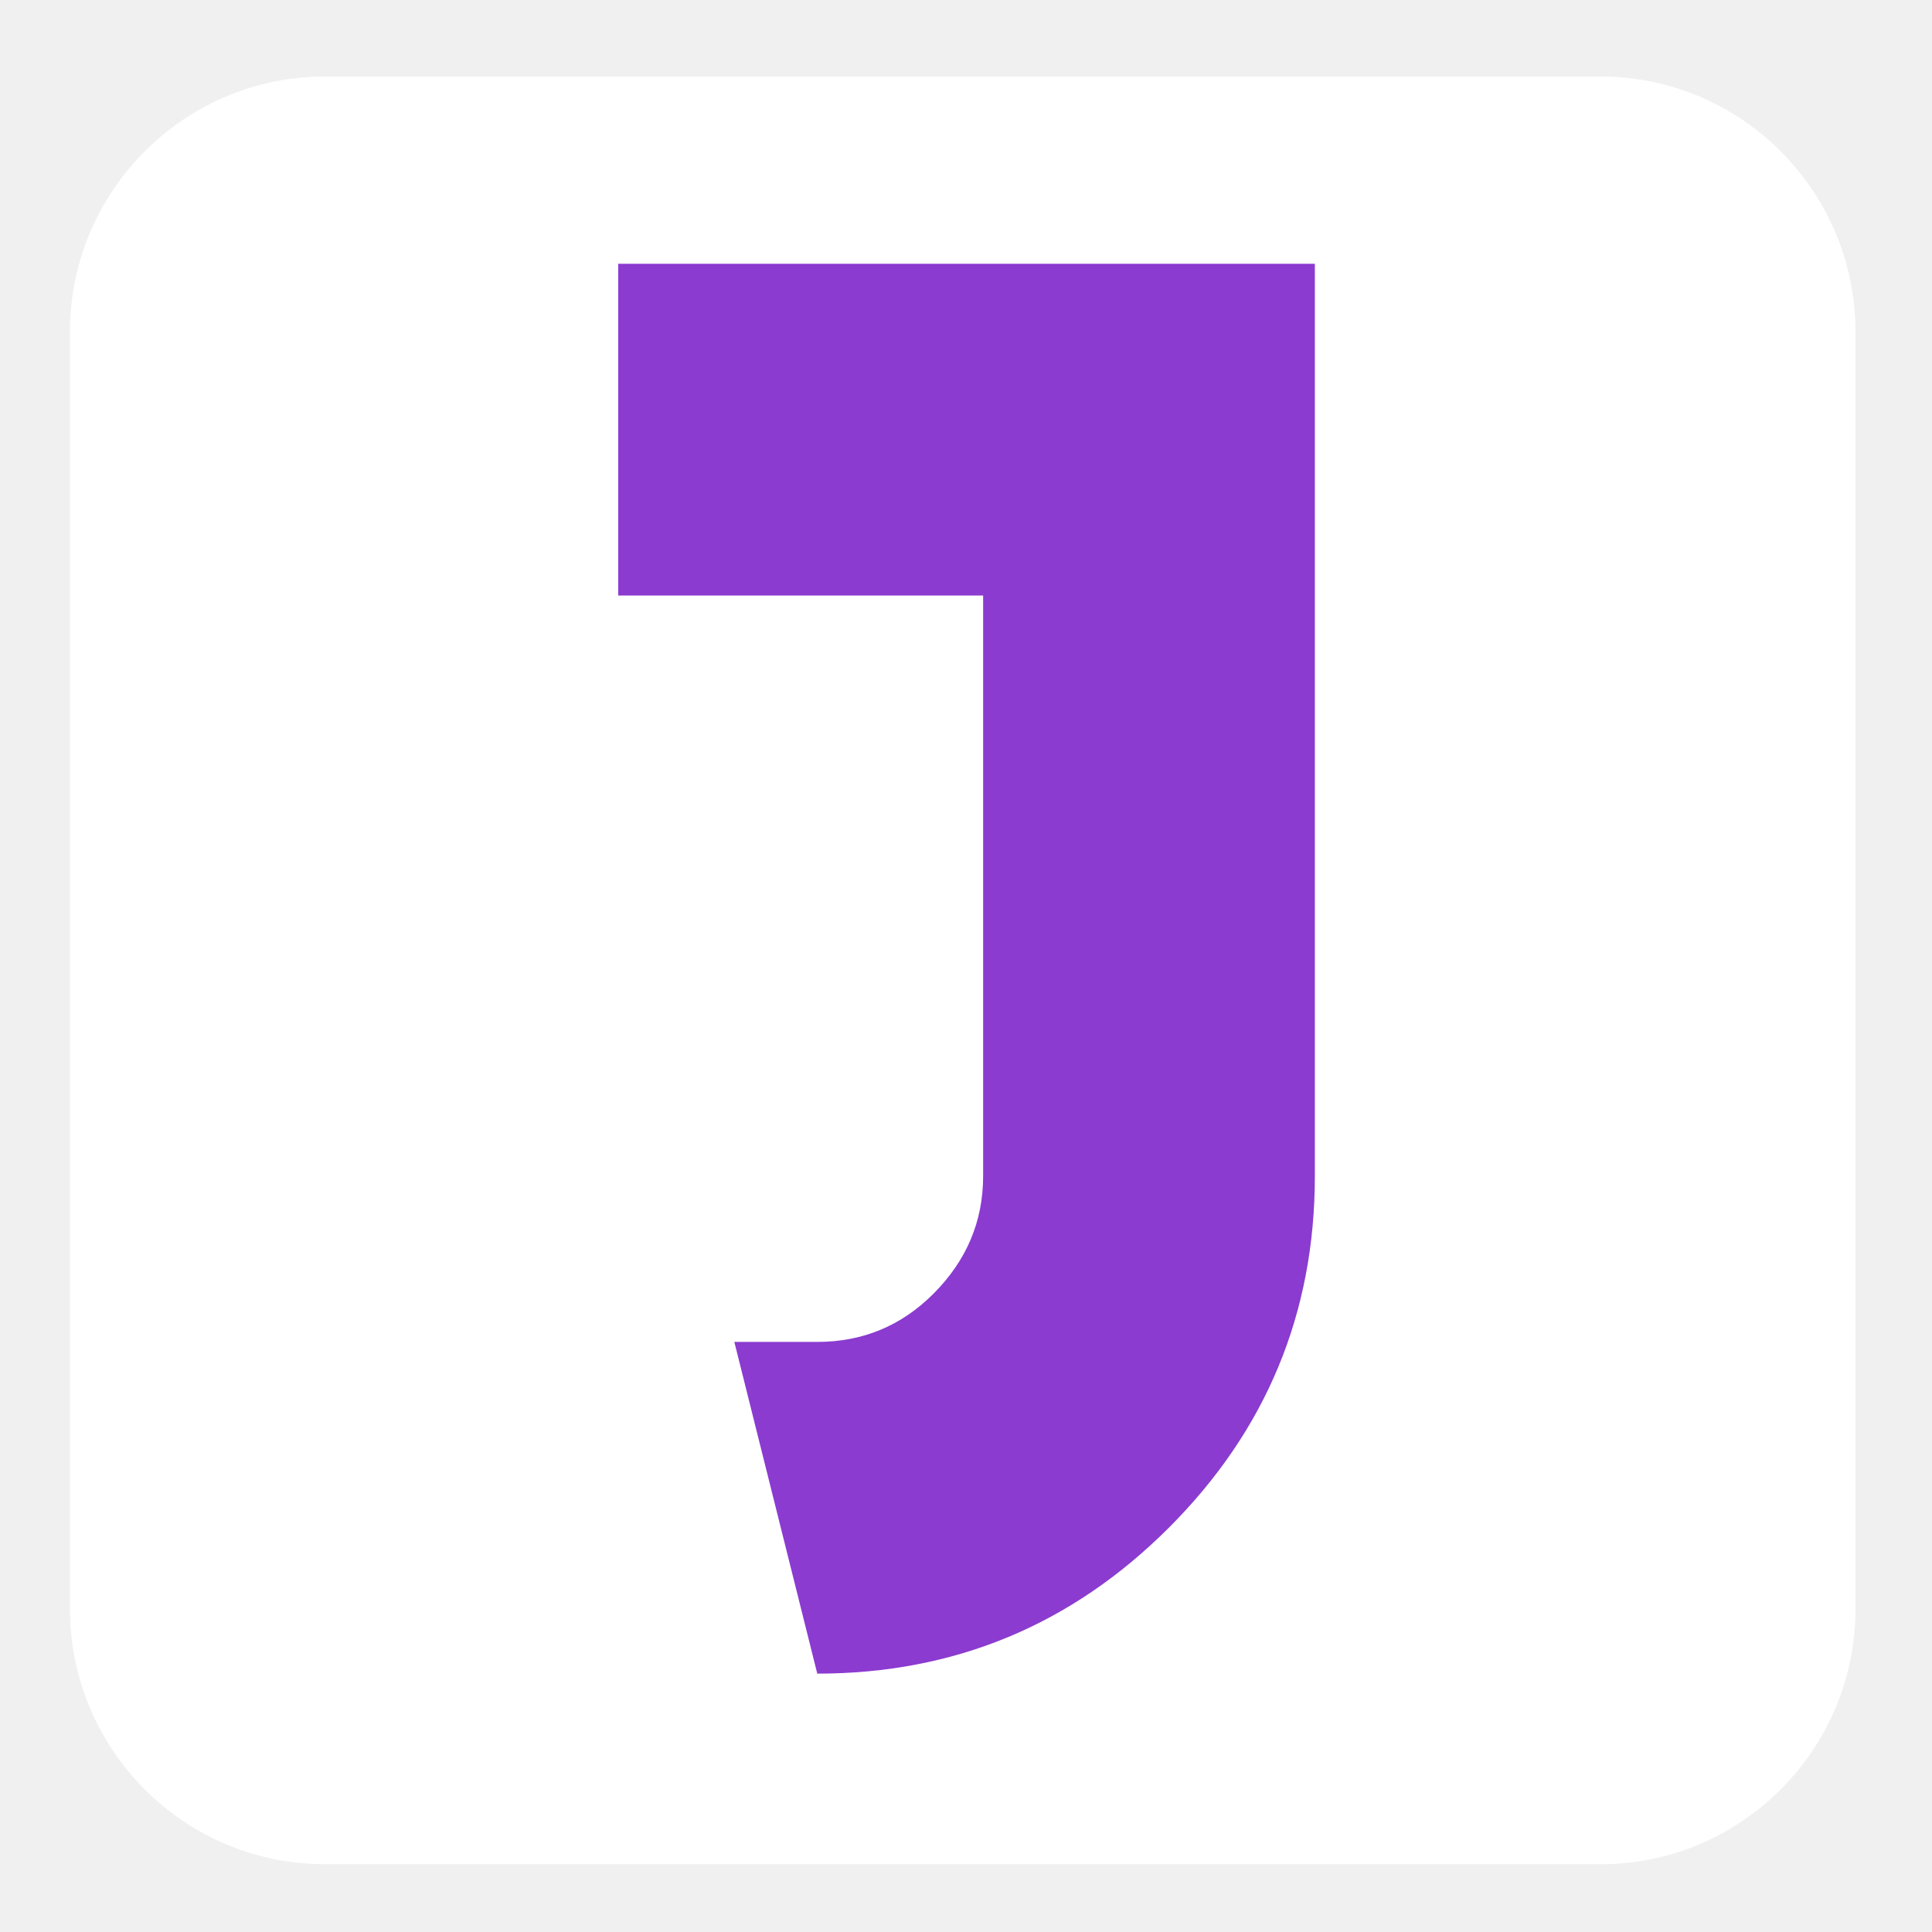
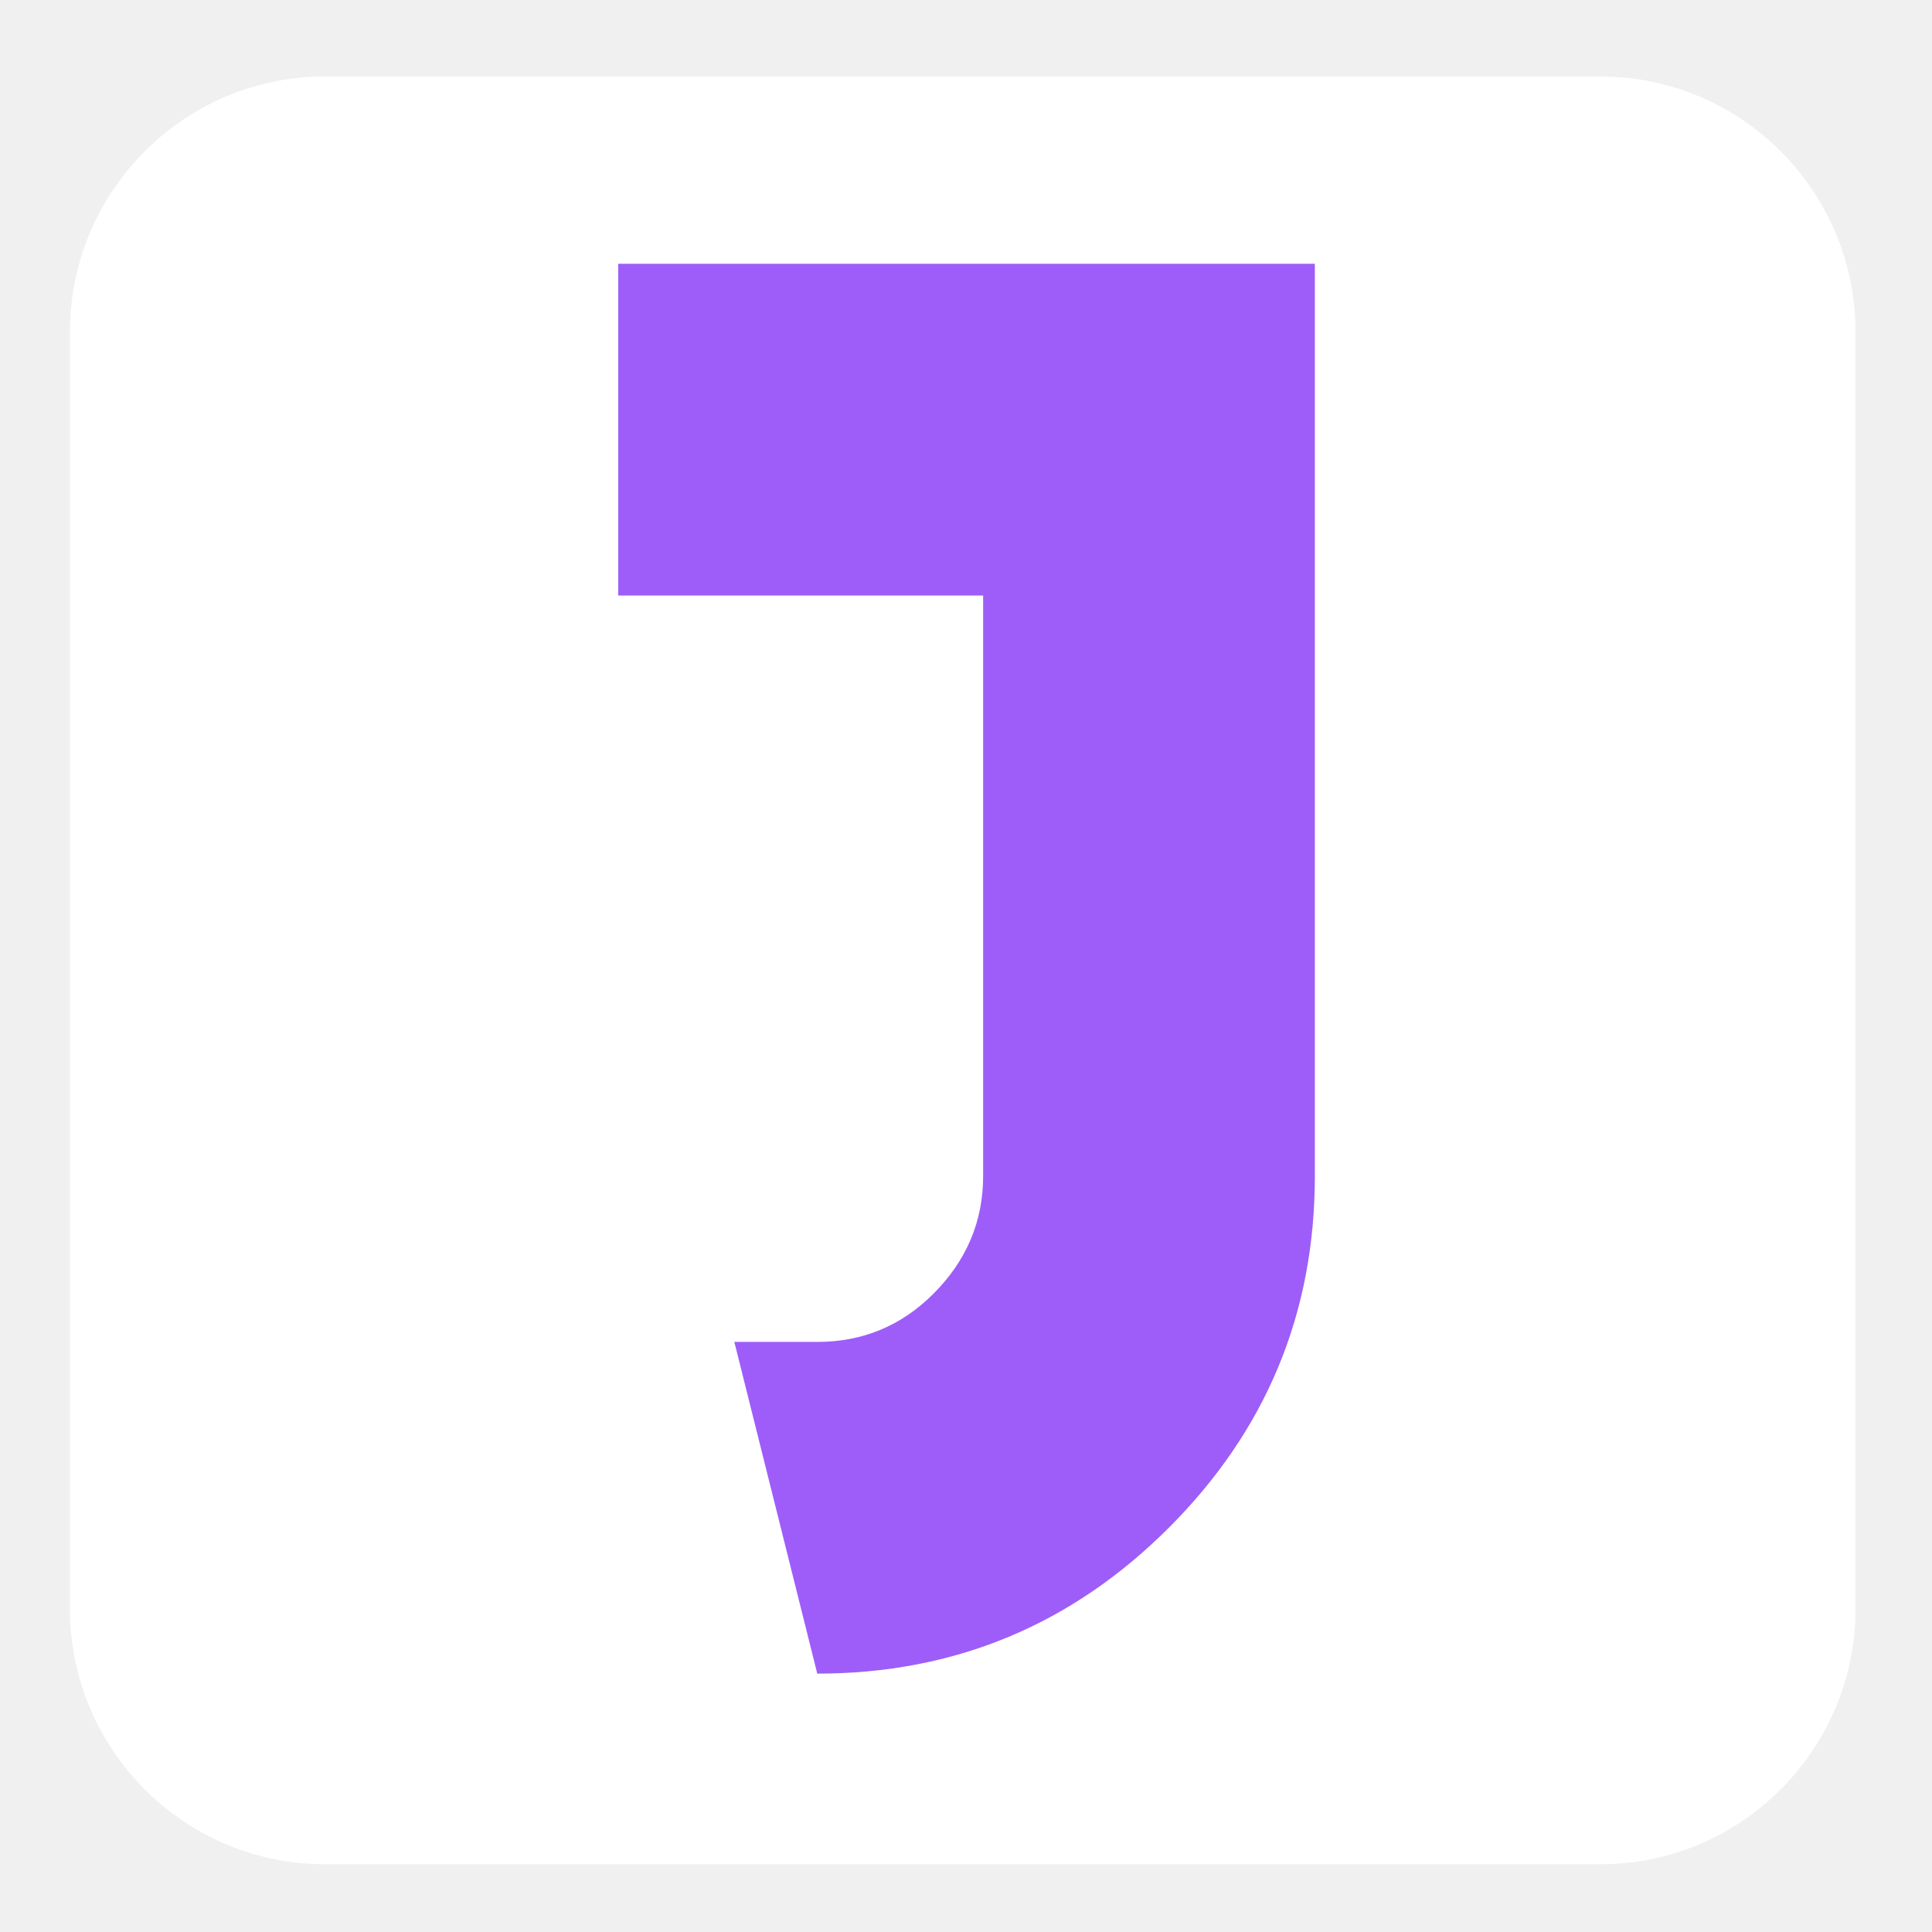
<svg xmlns="http://www.w3.org/2000/svg" version="1.2" viewBox="0 0 884 884" width="884" height="884">
  <style>
		tspan { white-space:pre } 
		.s0 { fill: #ffffff} 
- 		.s1 { fill: rgb(139 59 208) } 
+ 		.s1 { fill: rgb(158 93 248) } 
	</style>
  <path id="Shape 8" class="s0" d="m32 151.86c0-64.46 52.34-116.86 116.71-116.86h583.58c64.37 0 116.71 52.4 116.71 116.86v584.28c0 64.46-52.34 116.86-116.71 116.86h-583.58c-64.37 0-116.71-52.4-116.71-116.86z" />
  <path id="Shape 7" fill-rule="evenodd" class="s0" d="m50.1 377.1l0.8 0.4-0.8 0.4z" />
  <path id="J" class="s1" d="m601.62 120.7v417.41q0 94.1-66.78 160.89-66.79 66.78-160.89 66.78l-37.95-151.78h37.95q31.11 0 53.12-22.01 22.77-22.77 22.77-53.88v-265.62h-166.96v-151.79z" />
</svg>
